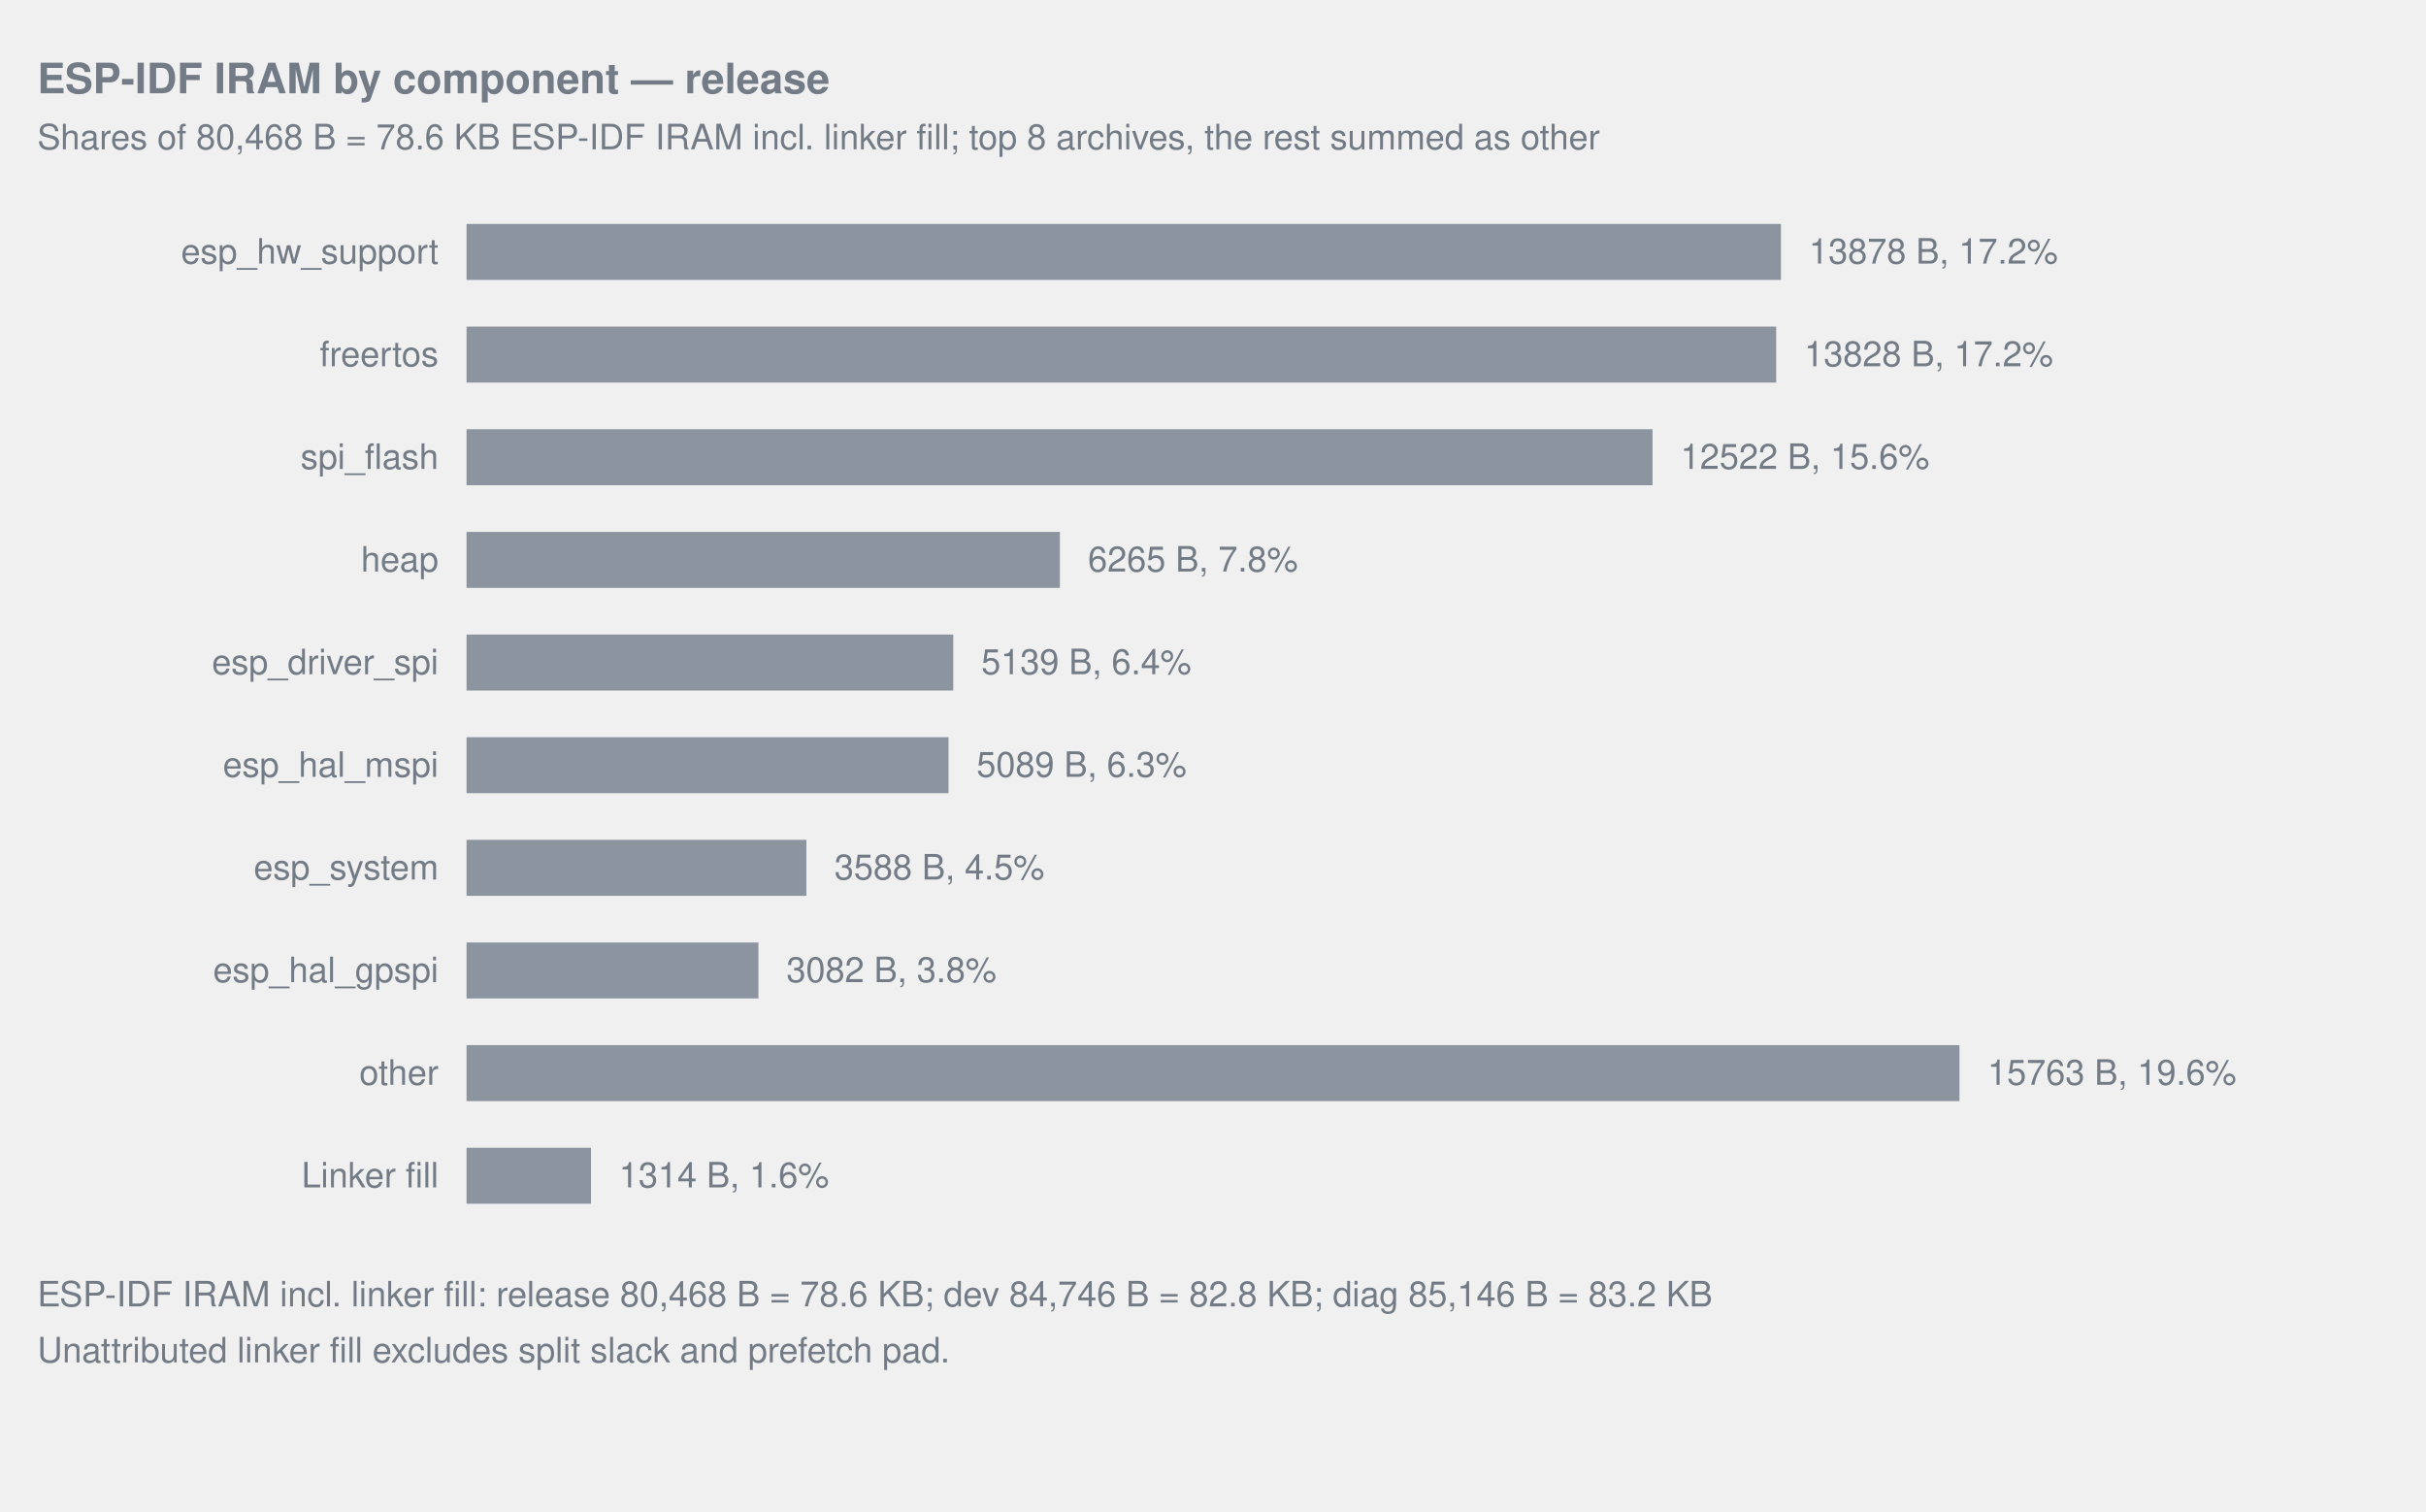
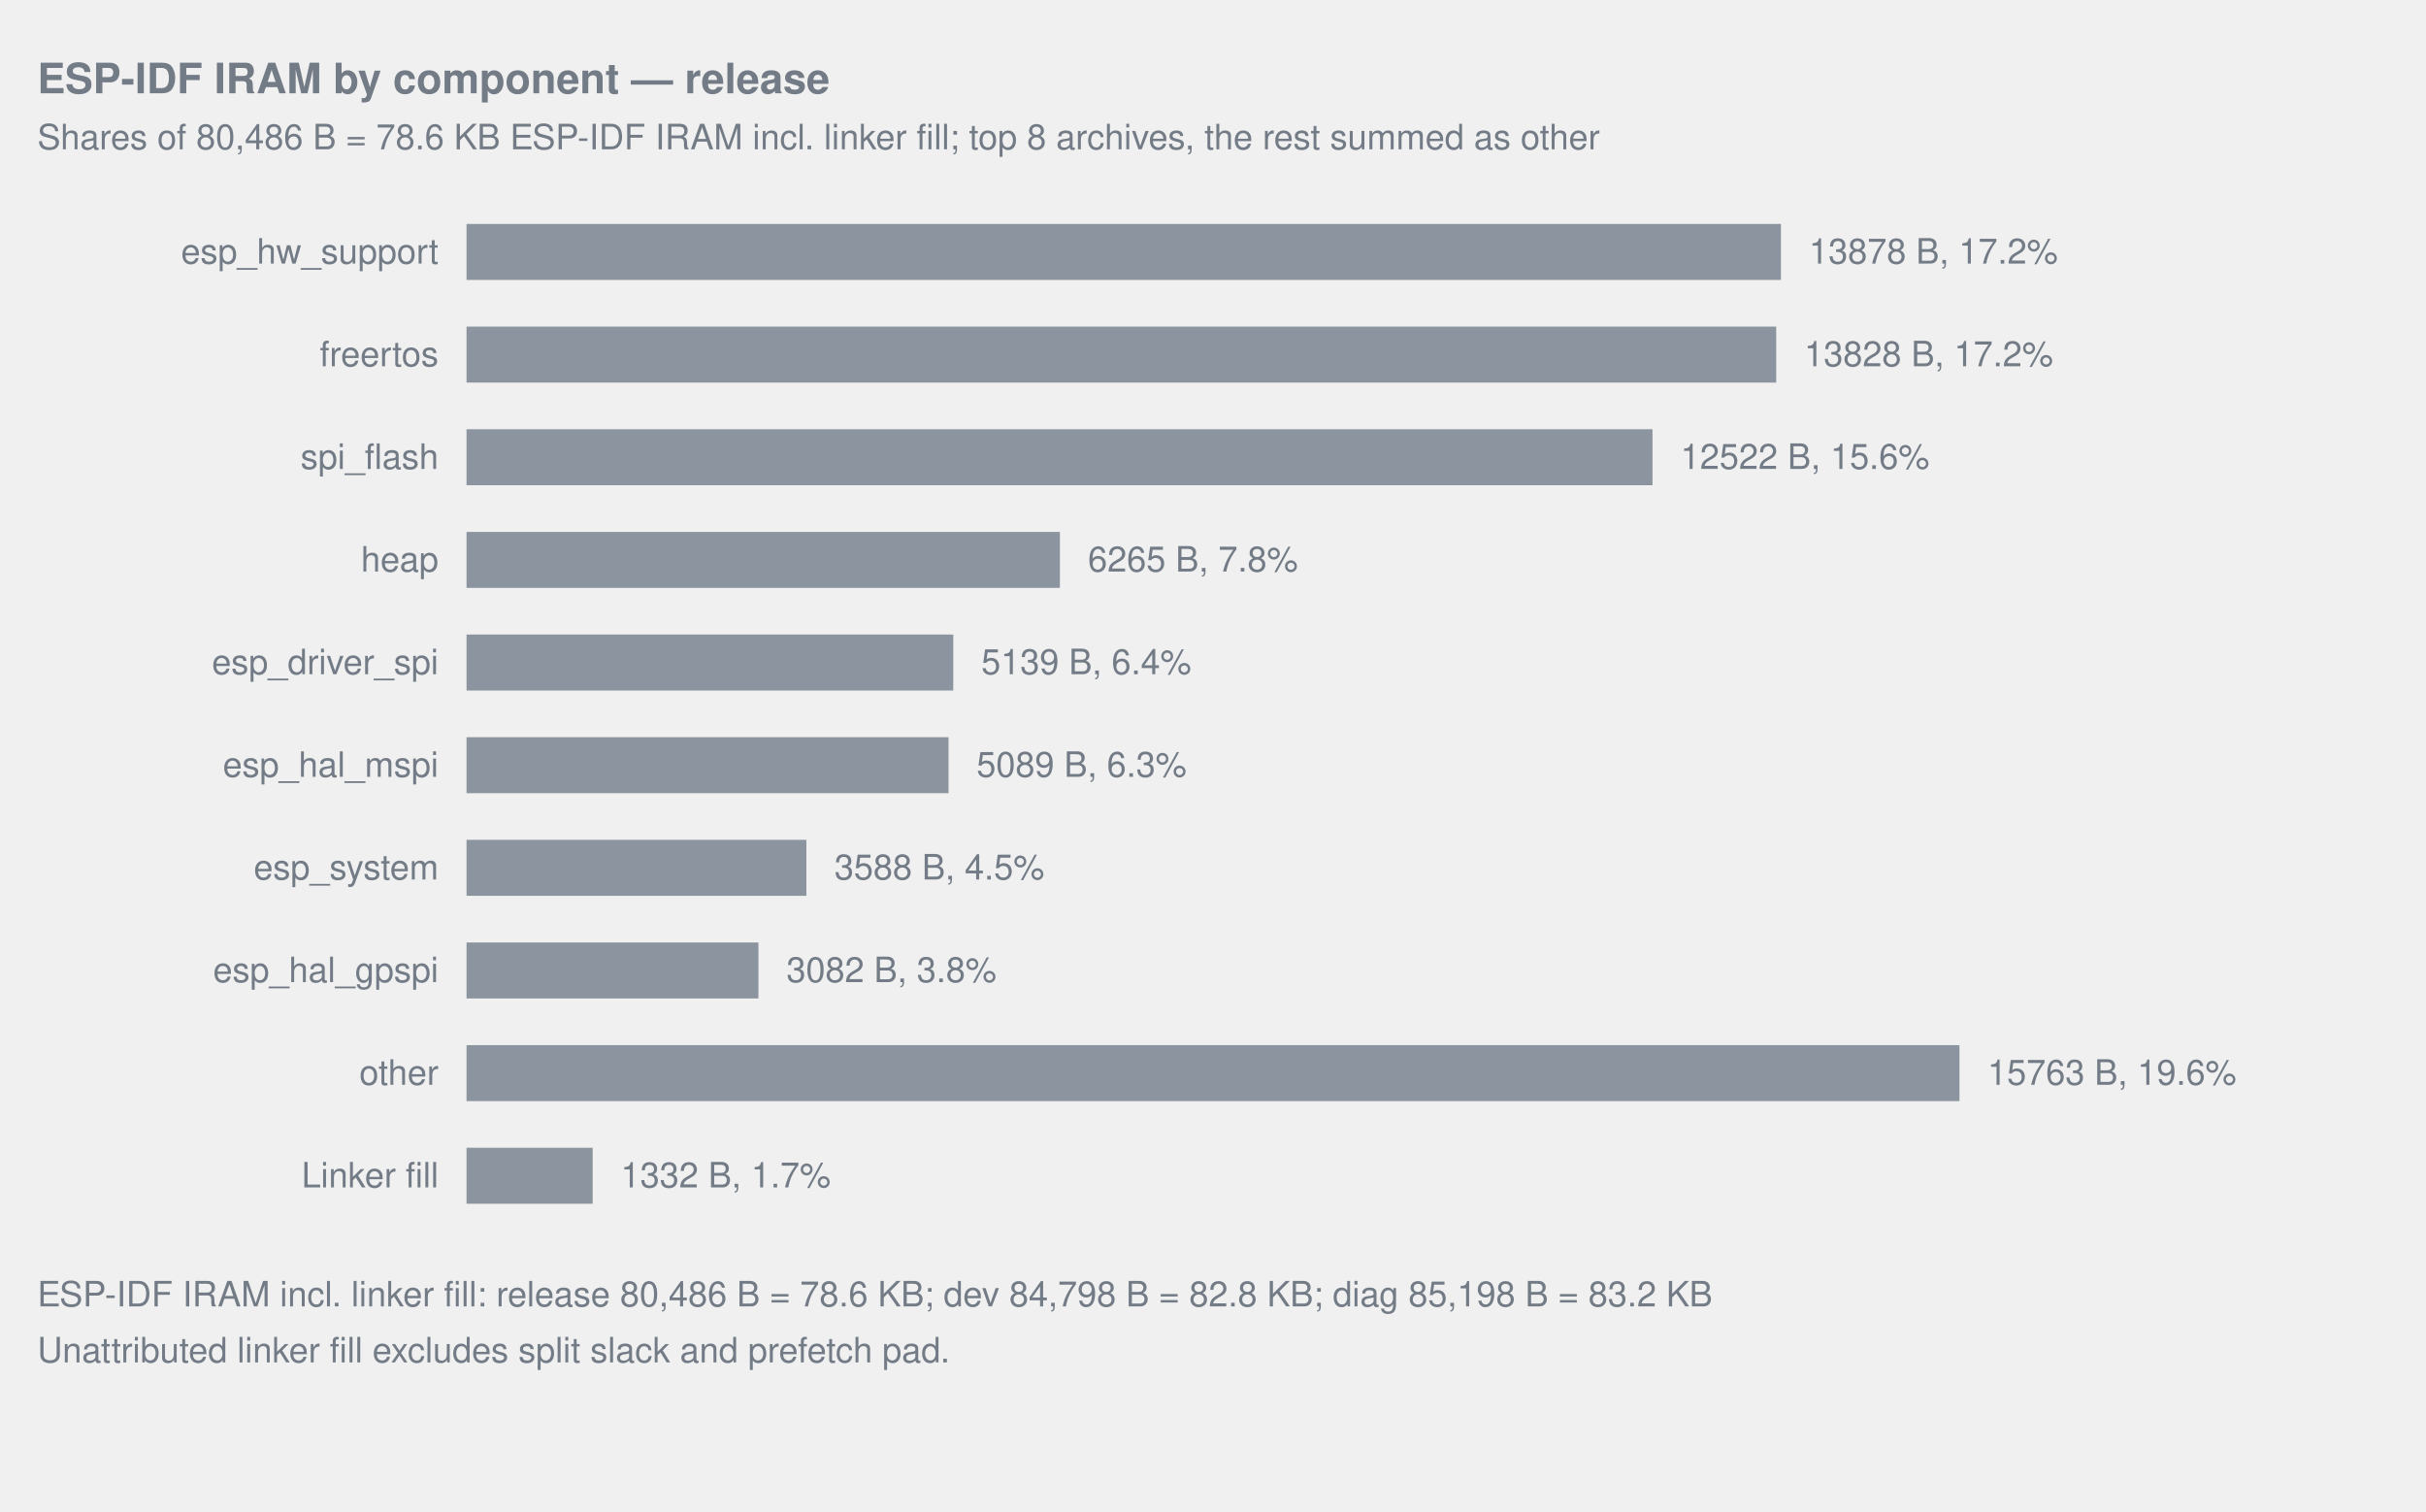
<svg xmlns="http://www.w3.org/2000/svg" width="1040" viewBox="0 0 1040 648" role="img">
  <style>text{fill:#737c86;font-family:-apple-system,Segoe UI,Helvetica,Arial,sans-serif;font-size:15px}.title{font-size:18px;font-weight:600}.note{font-size:12px}.inside{fill:#1f2328}.overlay-inside{fill:#ffffff}</style>
  <text x="16" y="40" text-anchor="start" class="title">ESP-IDF IRAM by component — release</text>
-   <text x="16" y="64" text-anchor="start">Shares of 80,468 B = 78.6 KB ESP-IDF IRAM incl. linker fill; top 8 archives, the rest summed as other</text>
+   <text x="16" y="64" text-anchor="start">Shares of 80,486 B = 78.6 KB ESP-IDF IRAM incl. linker fill; top 8 archives, the rest summed as other</text>
  <text x="188" y="113" text-anchor="end">esp_hw_support</text>
  <rect x="200.00" y="96" width="563.47" height="24" fill="#8c959f" data-label="esp_hw_support" data-bytes="13878" />
  <text x="775.47" y="113" text-anchor="start">13878 B, 17.2%</text>
  <text x="188" y="157" text-anchor="end">freertos</text>
  <rect x="200.00" y="140" width="561.44" height="24" fill="#8c959f" data-label="freertos" data-bytes="13828" />
  <text x="773.44" y="157" text-anchor="start">13828 B, 17.2%</text>
  <text x="188" y="201" text-anchor="end">spi_flash</text>
  <rect x="200.00" y="184" width="508.41" height="24" fill="#8c959f" data-label="spi_flash" data-bytes="12522" />
  <text x="720.41" y="201" text-anchor="start">12522 B, 15.6%</text>
  <text x="188" y="245" text-anchor="end">heap</text>
  <rect x="200.00" y="228" width="254.37" height="24" fill="#8c959f" data-label="heap" data-bytes="6265" />
  <text x="466.37" y="245" text-anchor="start">6265 B, 7.8%</text>
  <text x="188" y="289" text-anchor="end">esp_driver_spi</text>
  <rect x="200.00" y="272" width="208.65" height="24" fill="#8c959f" data-label="esp_driver_spi" data-bytes="5139" />
  <text x="420.65" y="289" text-anchor="start">5139 B, 6.4%</text>
  <text x="188" y="333" text-anchor="end">esp_hal_mspi</text>
  <rect x="200.00" y="316" width="206.62" height="24" fill="#8c959f" data-label="esp_hal_mspi" data-bytes="5089" />
  <text x="418.62" y="333" text-anchor="start">5089 B, 6.3%</text>
  <text x="188" y="377" text-anchor="end">esp_system</text>
  <rect x="200.00" y="360" width="145.68" height="24" fill="#8c959f" data-label="esp_system" data-bytes="3588" />
  <text x="357.68" y="377" text-anchor="start">3588 B, 4.5%</text>
  <text x="188" y="421" text-anchor="end">esp_hal_gpspi</text>
  <rect x="200.00" y="404" width="125.13" height="24" fill="#8c959f" data-label="esp_hal_gpspi" data-bytes="3082" />
  <text x="337.13" y="421" text-anchor="start">3082 B, 3.8%</text>
  <text x="188" y="465" text-anchor="end">other</text>
  <rect x="200.00" y="448" width="640.00" height="24" fill="#8c959f" data-label="other" data-bytes="15763" />
  <text x="852.00" y="465" text-anchor="start">15763 B, 19.6%</text>
  <text x="188" y="509" text-anchor="end">Linker fill</text>
-   <rect x="200.00" y="492" width="53.35" height="24" fill="#8c959f" data-label="Linker fill" data-bytes="1314" />
-   <text x="265.35" y="509" text-anchor="start">1314 B, 1.6%</text>
-   <text x="16" y="560" text-anchor="start">ESP-IDF IRAM incl. linker fill: release 80,468 B = 78.6 KB; dev 84,746 B = 82.8 KB; diag 85,146 B = 83.2 KB</text>
+   <rect x="200.00" y="492" width="54.08" height="24" fill="#8c959f" data-label="Linker fill" data-bytes="1332" />
+   <text x="266.08" y="509" text-anchor="start">1332 B, 1.7%</text>
+   <text x="16" y="560" text-anchor="start">ESP-IDF IRAM incl. linker fill: release 80,486 B = 78.6 KB; dev 84,798 B = 82.8 KB; diag 85,198 B = 83.2 KB</text>
  <text x="16" y="584" text-anchor="start">Unattributed linker fill excludes split slack and prefetch pad.</text>
</svg>
